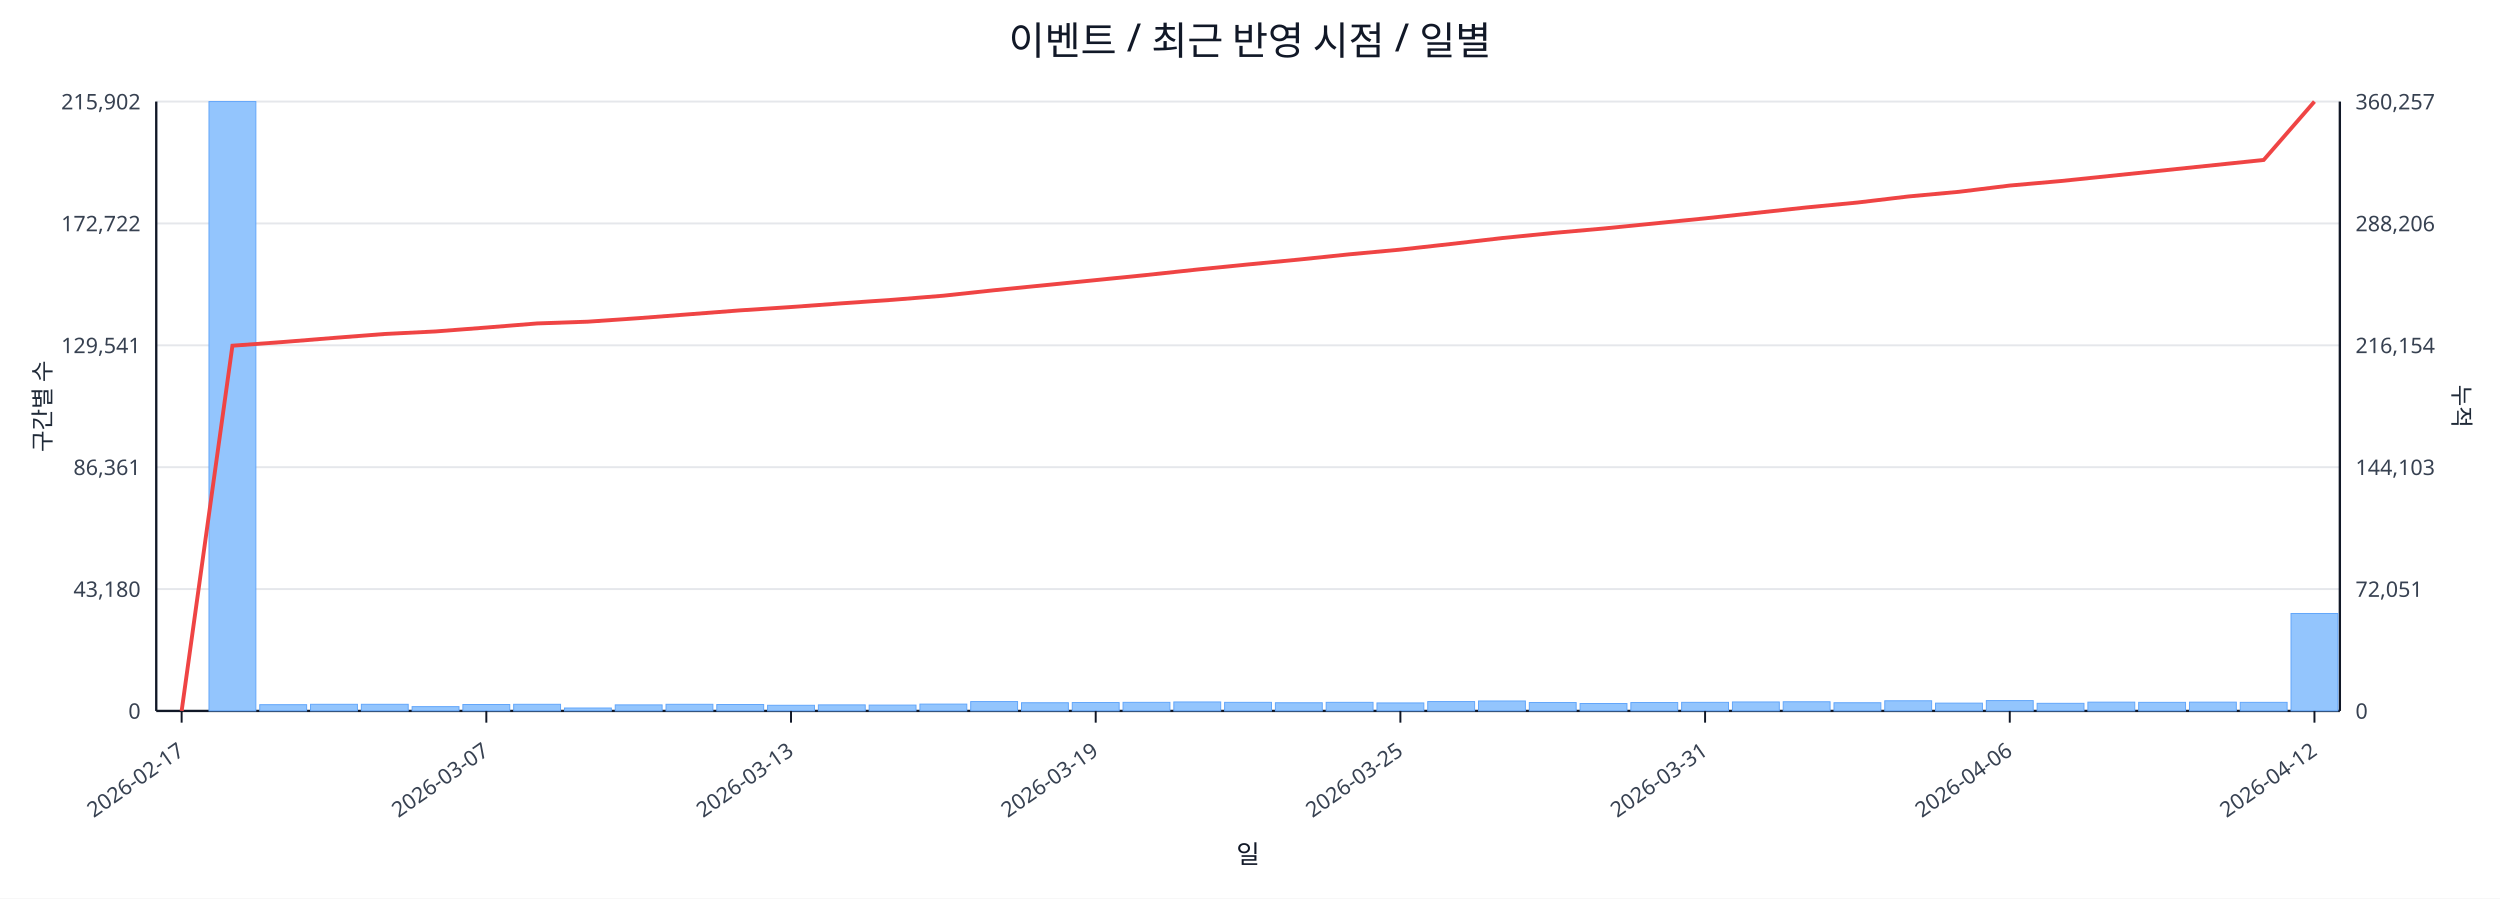
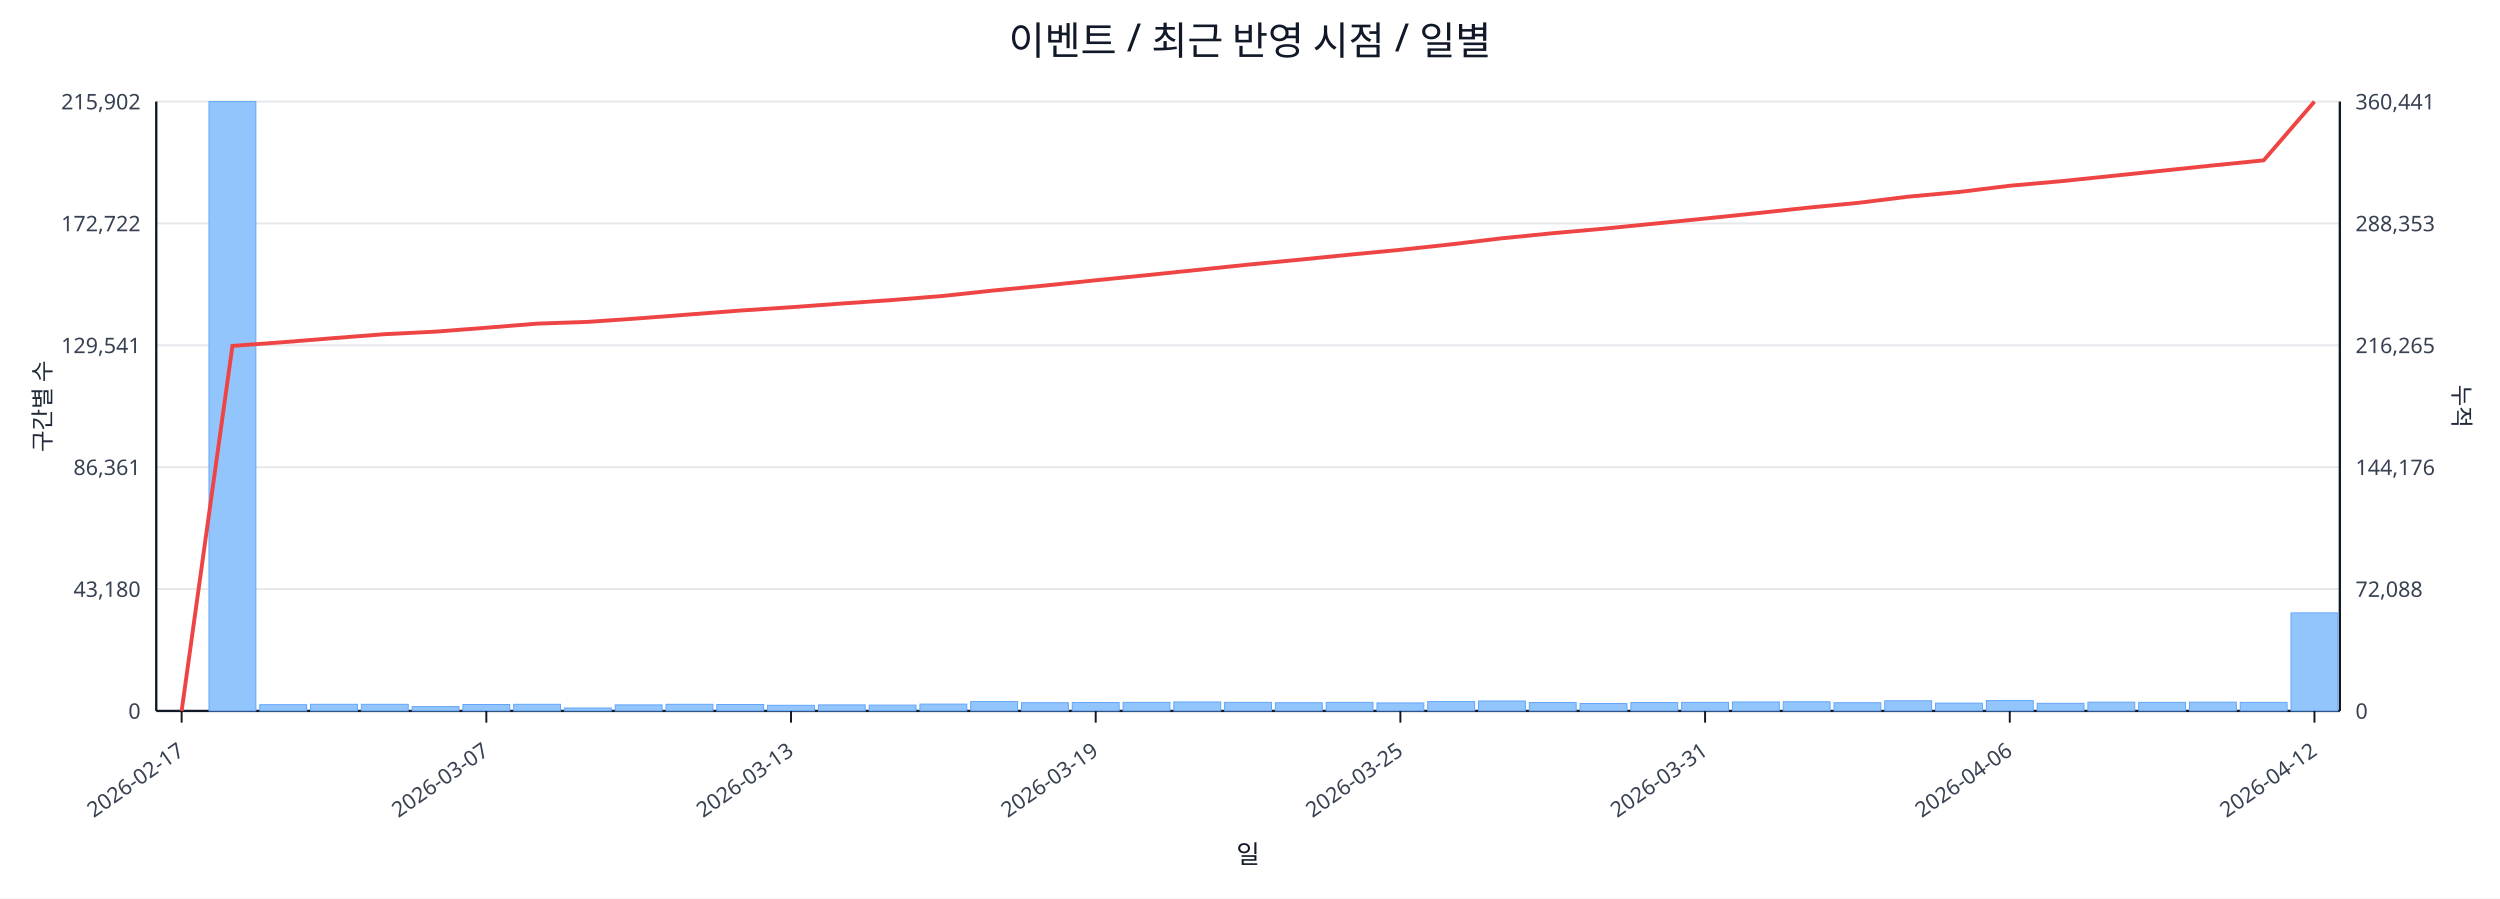
<svg xmlns="http://www.w3.org/2000/svg" width="1280" height="460" viewBox="0 0 1280 460">
  <rect x="0" y="0" width="100%" height="100%" fill="#ffffff" />
  <text x="640.0" y="28" font-size="20" text-anchor="middle" font-family="sans-serif" fill="#111827">이벤트 / 최근 반영 시점 / 일별</text>
  <line x1="80.0" y1="52.0" x2="1198.0" y2="52.0" stroke="#e5e7eb" stroke-width="1" />
  <text x="72.0" y="56.0" font-size="11" text-anchor="end" font-family="sans-serif" fill="#374151">215,902</text>
-   <text x="1206.0" y="56.0" font-size="11" text-anchor="start" font-family="sans-serif" fill="#374151">360,257</text>
+   <text x="1206.0" y="56.0" font-size="11" text-anchor="start" font-family="sans-serif" fill="#374151">360,441</text>
  <line x1="80.0" y1="114.4" x2="1198.0" y2="114.4" stroke="#e5e7eb" stroke-width="1" />
  <text x="72.0" y="118.4" font-size="11" text-anchor="end" font-family="sans-serif" fill="#374151">172,722</text>
-   <text x="1206.0" y="118.4" font-size="11" text-anchor="start" font-family="sans-serif" fill="#374151">288,206</text>
+   <text x="1206.0" y="118.4" font-size="11" text-anchor="start" font-family="sans-serif" fill="#374151">288,353</text>
  <line x1="80.0" y1="176.8" x2="1198.0" y2="176.8" stroke="#e5e7eb" stroke-width="1" />
  <text x="72.0" y="180.8" font-size="11" text-anchor="end" font-family="sans-serif" fill="#374151">129,541</text>
-   <text x="1206.0" y="180.8" font-size="11" text-anchor="start" font-family="sans-serif" fill="#374151">216,154</text>
+   <text x="1206.0" y="180.8" font-size="11" text-anchor="start" font-family="sans-serif" fill="#374151">216,265</text>
  <line x1="80.0" y1="239.2" x2="1198.0" y2="239.2" stroke="#e5e7eb" stroke-width="1" />
  <text x="72.0" y="243.2" font-size="11" text-anchor="end" font-family="sans-serif" fill="#374151">86,361</text>
-   <text x="1206.0" y="243.2" font-size="11" text-anchor="start" font-family="sans-serif" fill="#374151">144,103</text>
+   <text x="1206.0" y="243.2" font-size="11" text-anchor="start" font-family="sans-serif" fill="#374151">144,176</text>
  <line x1="80.0" y1="301.6" x2="1198.0" y2="301.6" stroke="#e5e7eb" stroke-width="1" />
  <text x="72.0" y="305.6" font-size="11" text-anchor="end" font-family="sans-serif" fill="#374151">43,180</text>
-   <text x="1206.0" y="305.6" font-size="11" text-anchor="start" font-family="sans-serif" fill="#374151">72,051</text>
+   <text x="1206.0" y="305.6" font-size="11" text-anchor="start" font-family="sans-serif" fill="#374151">72,088</text>
  <line x1="80.0" y1="364.0" x2="1198.0" y2="364.0" stroke="#e5e7eb" stroke-width="1" />
  <text x="72.0" y="368.0" font-size="11" text-anchor="end" font-family="sans-serif" fill="#374151">0</text>
  <text x="1206.0" y="368.0" font-size="11" text-anchor="start" font-family="sans-serif" fill="#374151">0</text>
  <line x1="80.0" y1="364.0" x2="1198.0" y2="364.0" stroke="#111827" stroke-width="1.2" />
  <line x1="80.0" y1="52.0" x2="80.0" y2="364.0" stroke="#111827" stroke-width="1.2" />
  <line x1="1198.0" y1="52.0" x2="1198.0" y2="364.0" stroke="#111827" stroke-width="1.2" />
  <rect x="81.0" y="364.0" width="24.0" height="0.0" fill="#93c5fd" stroke="#60a5fa" stroke-width="0.5" />
  <rect x="107.0" y="52.0" width="24.0" height="312.0" fill="#93c5fd" stroke="#60a5fa" stroke-width="0.5" />
  <rect x="133.0" y="360.8" width="24.0" height="3.2" fill="#93c5fd" stroke="#60a5fa" stroke-width="0.5" />
  <rect x="159.0" y="360.6" width="24.0" height="3.4" fill="#93c5fd" stroke="#60a5fa" stroke-width="0.5" />
  <rect x="185.0" y="360.6" width="24.0" height="3.4" fill="#93c5fd" stroke="#60a5fa" stroke-width="0.5" />
  <rect x="211.0" y="361.8" width="24.0" height="2.2" fill="#93c5fd" stroke="#60a5fa" stroke-width="0.5" />
  <rect x="237.0" y="360.7" width="24.0" height="3.3" fill="#93c5fd" stroke="#60a5fa" stroke-width="0.5" />
  <rect x="263.0" y="360.6" width="24.0" height="3.4" fill="#93c5fd" stroke="#60a5fa" stroke-width="0.5" />
  <rect x="289.0" y="362.5" width="24.0" height="1.5" fill="#93c5fd" stroke="#60a5fa" stroke-width="0.5" />
  <rect x="315.0" y="360.9" width="24.0" height="3.1" fill="#93c5fd" stroke="#60a5fa" stroke-width="0.5" />
  <rect x="341.0" y="360.6" width="24.0" height="3.4" fill="#93c5fd" stroke="#60a5fa" stroke-width="0.5" />
  <rect x="367.0" y="360.7" width="24.0" height="3.3" fill="#93c5fd" stroke="#60a5fa" stroke-width="0.5" />
  <rect x="393.0" y="361.1" width="24.0" height="2.9" fill="#93c5fd" stroke="#60a5fa" stroke-width="0.5" />
  <rect x="419.0" y="360.9" width="24.0" height="3.1" fill="#93c5fd" stroke="#60a5fa" stroke-width="0.5" />
  <rect x="445.0" y="361.0" width="24.0" height="3.0" fill="#93c5fd" stroke="#60a5fa" stroke-width="0.5" />
  <rect x="471.0" y="360.5" width="24.0" height="3.5" fill="#93c5fd" stroke="#60a5fa" stroke-width="0.5" />
  <rect x="497.0" y="359.2" width="24.0" height="4.8" fill="#93c5fd" stroke="#60a5fa" stroke-width="0.5" />
  <rect x="523.0" y="359.8" width="24.0" height="4.2" fill="#93c5fd" stroke="#60a5fa" stroke-width="0.5" />
  <rect x="549.0" y="359.7" width="24.0" height="4.3" fill="#93c5fd" stroke="#60a5fa" stroke-width="0.5" />
  <rect x="575.0" y="359.6" width="24.0" height="4.4" fill="#93c5fd" stroke="#60a5fa" stroke-width="0.5" />
  <rect x="601.0" y="359.4" width="24.0" height="4.6" fill="#93c5fd" stroke="#60a5fa" stroke-width="0.5" />
  <rect x="627.0" y="359.6" width="24.0" height="4.4" fill="#93c5fd" stroke="#60a5fa" stroke-width="0.5" />
  <rect x="653.0" y="359.8" width="24.0" height="4.2" fill="#93c5fd" stroke="#60a5fa" stroke-width="0.5" />
  <rect x="679.0" y="359.6" width="24.0" height="4.4" fill="#93c5fd" stroke="#60a5fa" stroke-width="0.5" />
  <rect x="705.0" y="359.9" width="24.0" height="4.1" fill="#93c5fd" stroke="#60a5fa" stroke-width="0.5" />
  <rect x="731.0" y="359.2" width="24.0" height="4.8" fill="#93c5fd" stroke="#60a5fa" stroke-width="0.5" />
  <rect x="757.0" y="358.9" width="24.0" height="5.1" fill="#93c5fd" stroke="#60a5fa" stroke-width="0.5" />
  <rect x="783.0" y="359.7" width="24.0" height="4.3" fill="#93c5fd" stroke="#60a5fa" stroke-width="0.5" />
  <rect x="809.0" y="360.2" width="24.0" height="3.8" fill="#93c5fd" stroke="#60a5fa" stroke-width="0.5" />
  <rect x="835.0" y="359.7" width="24.0" height="4.3" fill="#93c5fd" stroke="#60a5fa" stroke-width="0.5" />
  <rect x="861.0" y="359.6" width="24.0" height="4.4" fill="#93c5fd" stroke="#60a5fa" stroke-width="0.5" />
  <rect x="887.0" y="359.4" width="24.0" height="4.6" fill="#93c5fd" stroke="#60a5fa" stroke-width="0.5" />
  <rect x="913.0" y="359.3" width="24.0" height="4.7" fill="#93c5fd" stroke="#60a5fa" stroke-width="0.5" />
  <rect x="939.0" y="359.8" width="24.0" height="4.2" fill="#93c5fd" stroke="#60a5fa" stroke-width="0.5" />
  <rect x="965.0" y="358.8" width="24.0" height="5.2" fill="#93c5fd" stroke="#60a5fa" stroke-width="0.5" />
  <rect x="991.0" y="360.0" width="24.0" height="4.0" fill="#93c5fd" stroke="#60a5fa" stroke-width="0.5" />
  <rect x="1017.0" y="358.7" width="24.0" height="5.3" fill="#93c5fd" stroke="#60a5fa" stroke-width="0.5" />
  <rect x="1043.0" y="360.1" width="24.0" height="3.9" fill="#93c5fd" stroke="#60a5fa" stroke-width="0.5" />
  <rect x="1069.0" y="359.5" width="24.0" height="4.5" fill="#93c5fd" stroke="#60a5fa" stroke-width="0.5" />
  <rect x="1095.0" y="359.6" width="24.0" height="4.4" fill="#93c5fd" stroke="#60a5fa" stroke-width="0.5" />
  <rect x="1121.0" y="359.5" width="24.0" height="4.5" fill="#93c5fd" stroke="#60a5fa" stroke-width="0.5" />
  <rect x="1147.0" y="359.6" width="24.0" height="4.4" fill="#93c5fd" stroke="#60a5fa" stroke-width="0.5" />
-   <rect x="1173.0" y="314.1" width="24.0" height="49.9" fill="#93c5fd" stroke="#60a5fa" stroke-width="0.5" />
-   <polyline fill="none" stroke="#ef4444" stroke-width="2" points="93.0,364.0 119.0,177.0 145.0,175.1 171.0,173.0 197.0,171.0 223.0,169.7 249.0,167.7 275.0,165.6 301.0,164.7 327.0,162.9 353.0,160.9 379.0,158.9 405.0,157.2 431.0,155.3 457.0,153.5 483.0,151.4 509.0,148.6 535.0,146.0 561.0,143.4 587.0,140.8 613.0,138.0 639.0,135.4 665.0,132.9 691.0,130.2 717.0,127.8 743.0,124.9 769.0,121.9 795.0,119.3 821.0,117.0 847.0,114.4 873.0,111.8 899.0,109.0 925.0,106.2 951.0,103.7 977.0,100.6 1003.0,98.2 1029.0,95.0 1055.0,92.7 1081.0,90.0 1107.0,87.3 1133.0,84.6 1159.0,81.9 1185.0,52.0" />
+   <rect x="1173.0" y="313.8" width="24.0" height="50.2" fill="#93c5fd" stroke="#60a5fa" stroke-width="0.5" />
+   <polyline fill="none" stroke="#ef4444" stroke-width="2" points="93.0,364.0 119.0,177.1 145.0,175.2 171.0,173.1 197.0,171.1 223.0,169.8 249.0,167.8 275.0,165.7 301.0,164.8 327.0,163.0 353.0,161.0 379.0,159.0 405.0,157.3 431.0,155.4 457.0,153.6 483.0,151.5 509.0,148.7 535.0,146.2 561.0,143.5 587.0,140.9 613.0,138.2 639.0,135.5 665.0,133.0 691.0,130.4 717.0,127.9 743.0,125.1 769.0,122.0 795.0,119.4 821.0,117.1 847.0,114.5 873.0,111.9 899.0,109.2 925.0,106.4 951.0,103.9 977.0,100.7 1003.0,98.3 1029.0,95.1 1055.0,92.8 1081.0,90.1 1107.0,87.4 1133.0,84.7 1159.0,82.1 1185.0,52.0" />
  <line x1="93.0" y1="364.0" x2="93.0" y2="370.0" stroke="#111827" stroke-width="1" />
  <text x="95.0" y="386.0" font-size="11" text-anchor="end" transform="rotate(-35 95.0 386.0)" font-family="sans-serif" fill="#374151">2026-02-17</text>
  <line x1="249.0" y1="364.0" x2="249.0" y2="370.0" stroke="#111827" stroke-width="1" />
  <text x="251.0" y="386.0" font-size="11" text-anchor="end" transform="rotate(-35 251.0 386.0)" font-family="sans-serif" fill="#374151">2026-03-07</text>
  <line x1="405.0" y1="364.0" x2="405.0" y2="370.0" stroke="#111827" stroke-width="1" />
  <text x="407.0" y="386.0" font-size="11" text-anchor="end" transform="rotate(-35 407.0 386.0)" font-family="sans-serif" fill="#374151">2026-03-13</text>
  <line x1="561.0" y1="364.0" x2="561.0" y2="370.0" stroke="#111827" stroke-width="1" />
  <text x="563.0" y="386.0" font-size="11" text-anchor="end" transform="rotate(-35 563.0 386.0)" font-family="sans-serif" fill="#374151">2026-03-19</text>
  <line x1="717.0" y1="364.0" x2="717.0" y2="370.0" stroke="#111827" stroke-width="1" />
  <text x="719.0" y="386.0" font-size="11" text-anchor="end" transform="rotate(-35 719.0 386.0)" font-family="sans-serif" fill="#374151">2026-03-25</text>
  <line x1="873.0" y1="364.0" x2="873.0" y2="370.0" stroke="#111827" stroke-width="1" />
  <text x="875.0" y="386.0" font-size="11" text-anchor="end" transform="rotate(-35 875.0 386.0)" font-family="sans-serif" fill="#374151">2026-03-31</text>
  <line x1="1029.0" y1="364.0" x2="1029.0" y2="370.0" stroke="#111827" stroke-width="1" />
  <text x="1031.0" y="386.0" font-size="11" text-anchor="end" transform="rotate(-35 1031.0 386.0)" font-family="sans-serif" fill="#374151">2026-04-06</text>
  <line x1="1185.0" y1="364.0" x2="1185.0" y2="370.0" stroke="#111827" stroke-width="1" />
  <text x="1187.0" y="386.0" font-size="11" text-anchor="end" transform="rotate(-35 1187.0 386.0)" font-family="sans-serif" fill="#374151">2026-04-12</text>
  <text x="26" y="208.0" font-size="12" transform="rotate(-90 26 208.0)" text-anchor="middle" font-family="sans-serif" fill="#1f2937">구간별 수</text>
  <text x="1256.0" y="208.0" font-size="12" transform="rotate(90 1256.0 208.0)" text-anchor="middle" font-family="sans-serif" fill="#1f2937">누적</text>
  <text x="639.0" y="442.0" font-size="13" text-anchor="middle" font-family="sans-serif" fill="#111827">일</text>
</svg>
